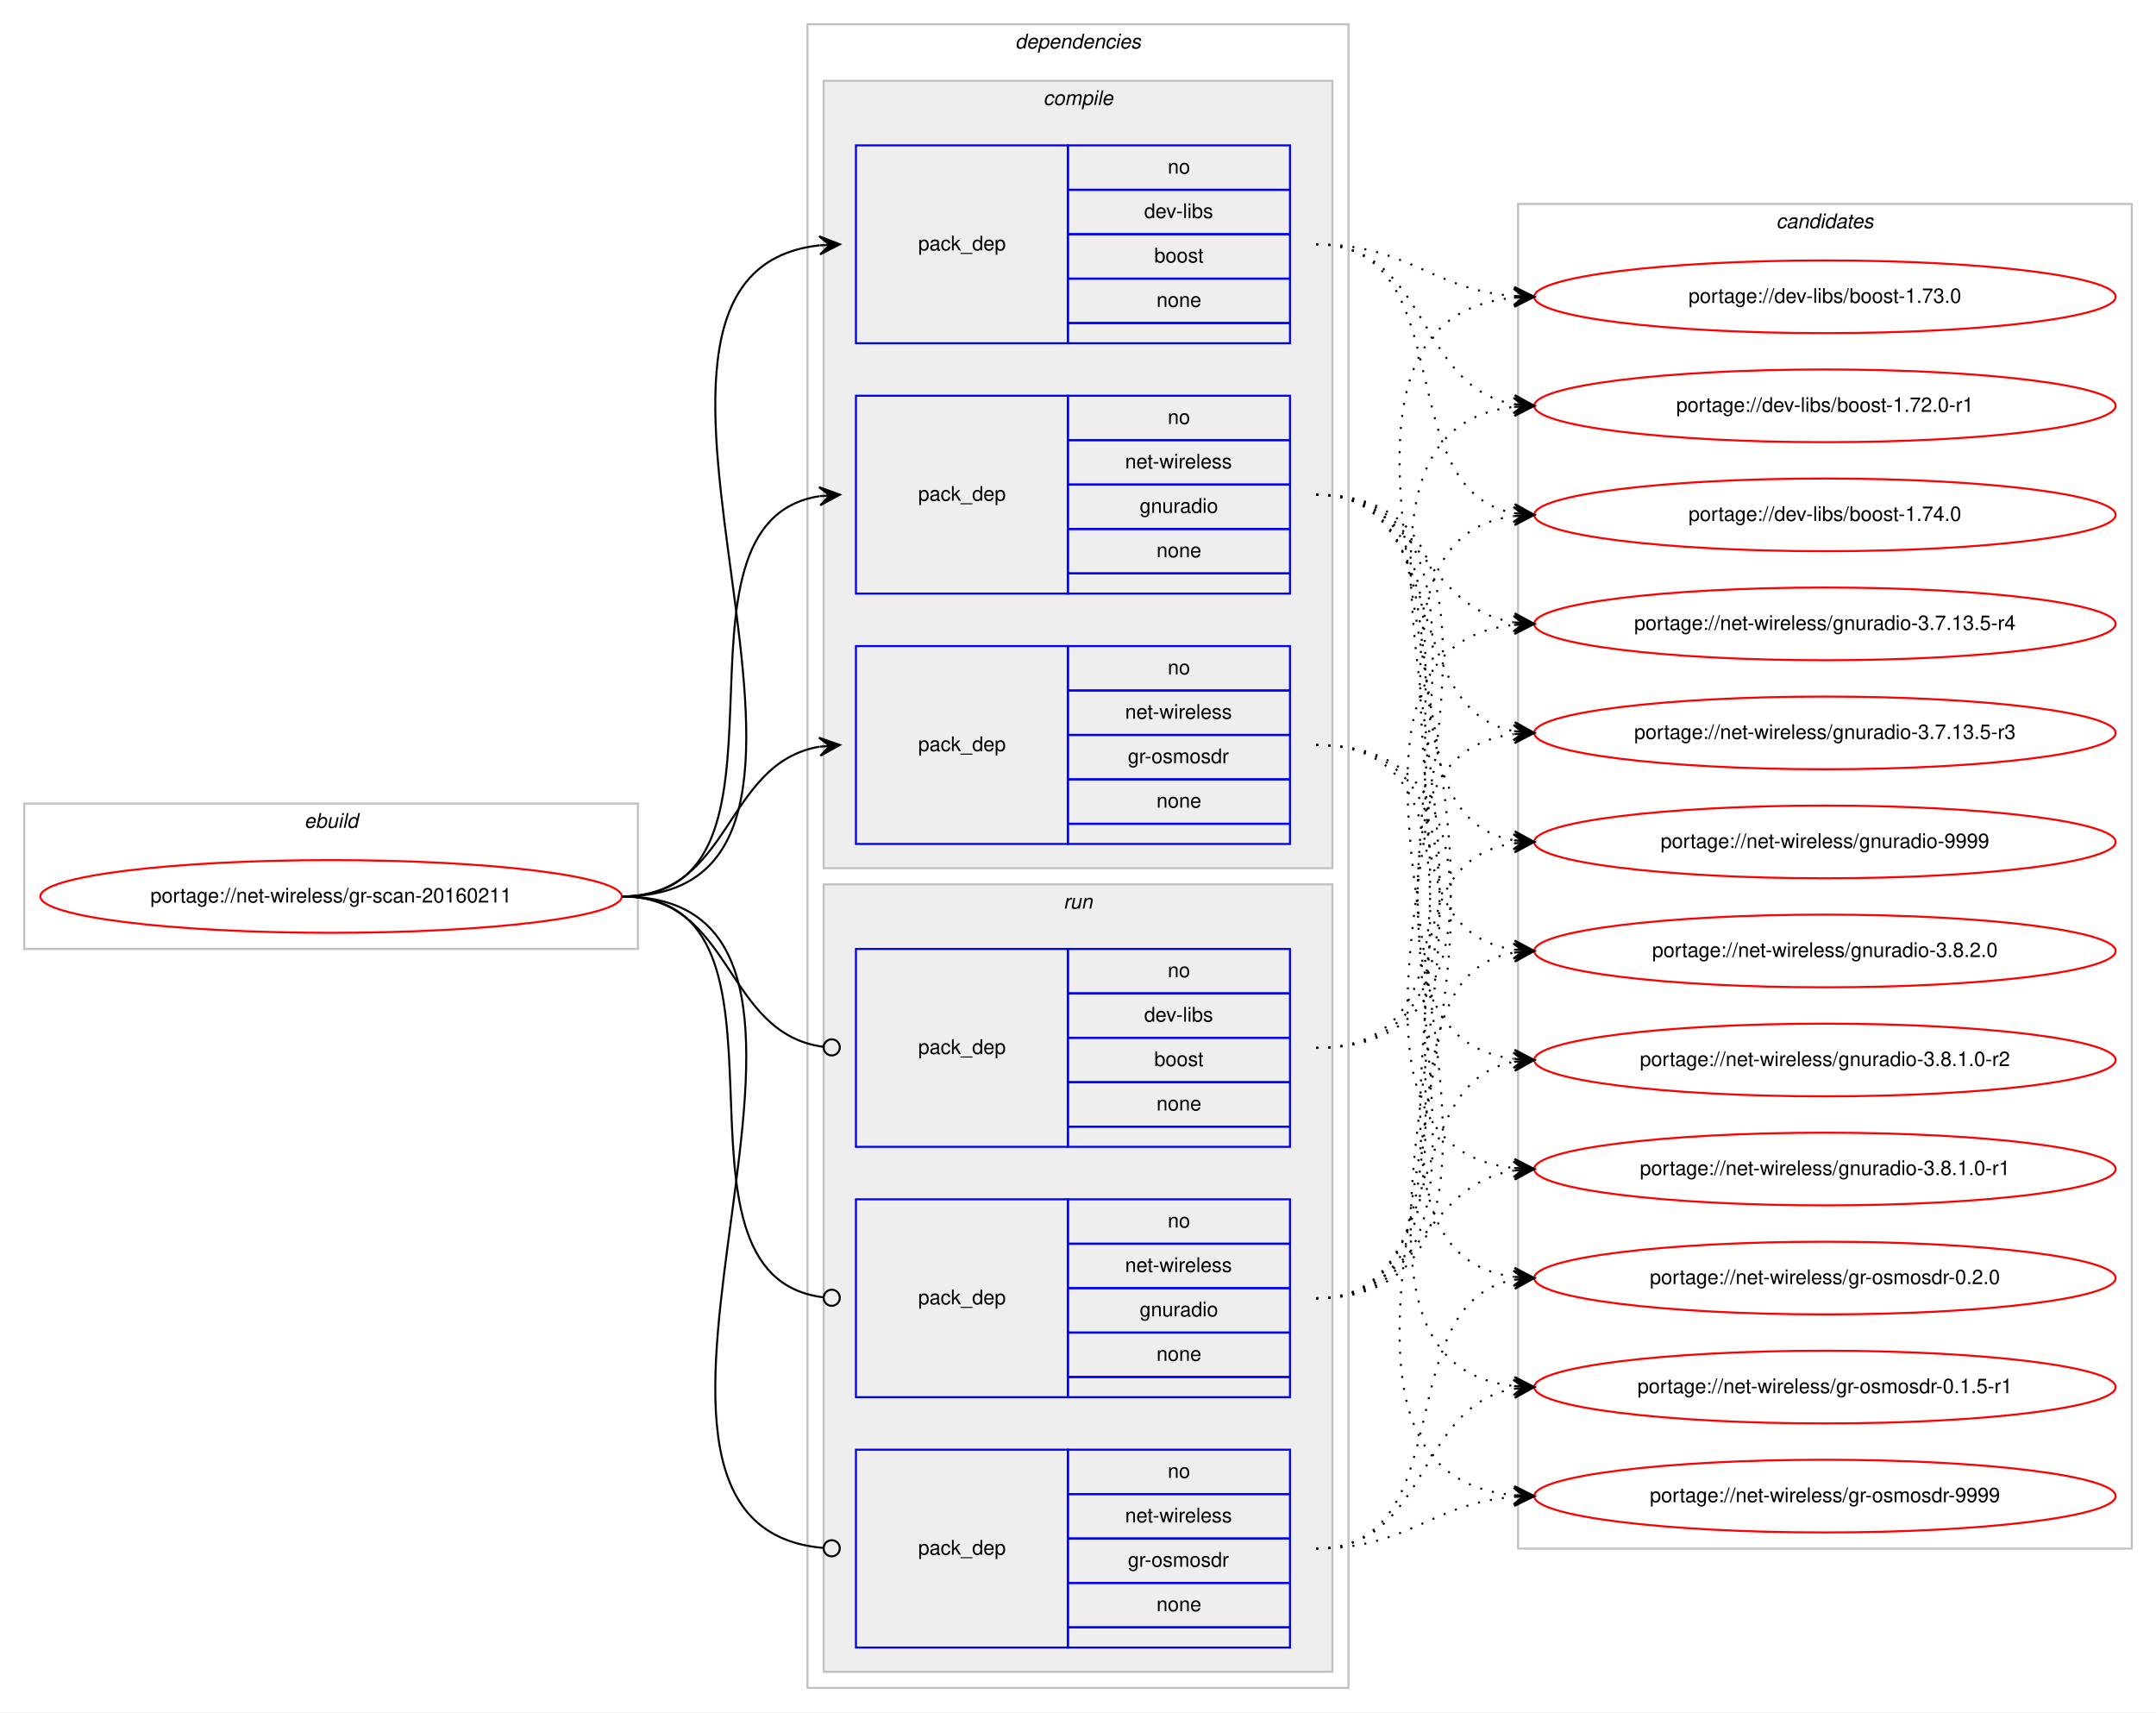
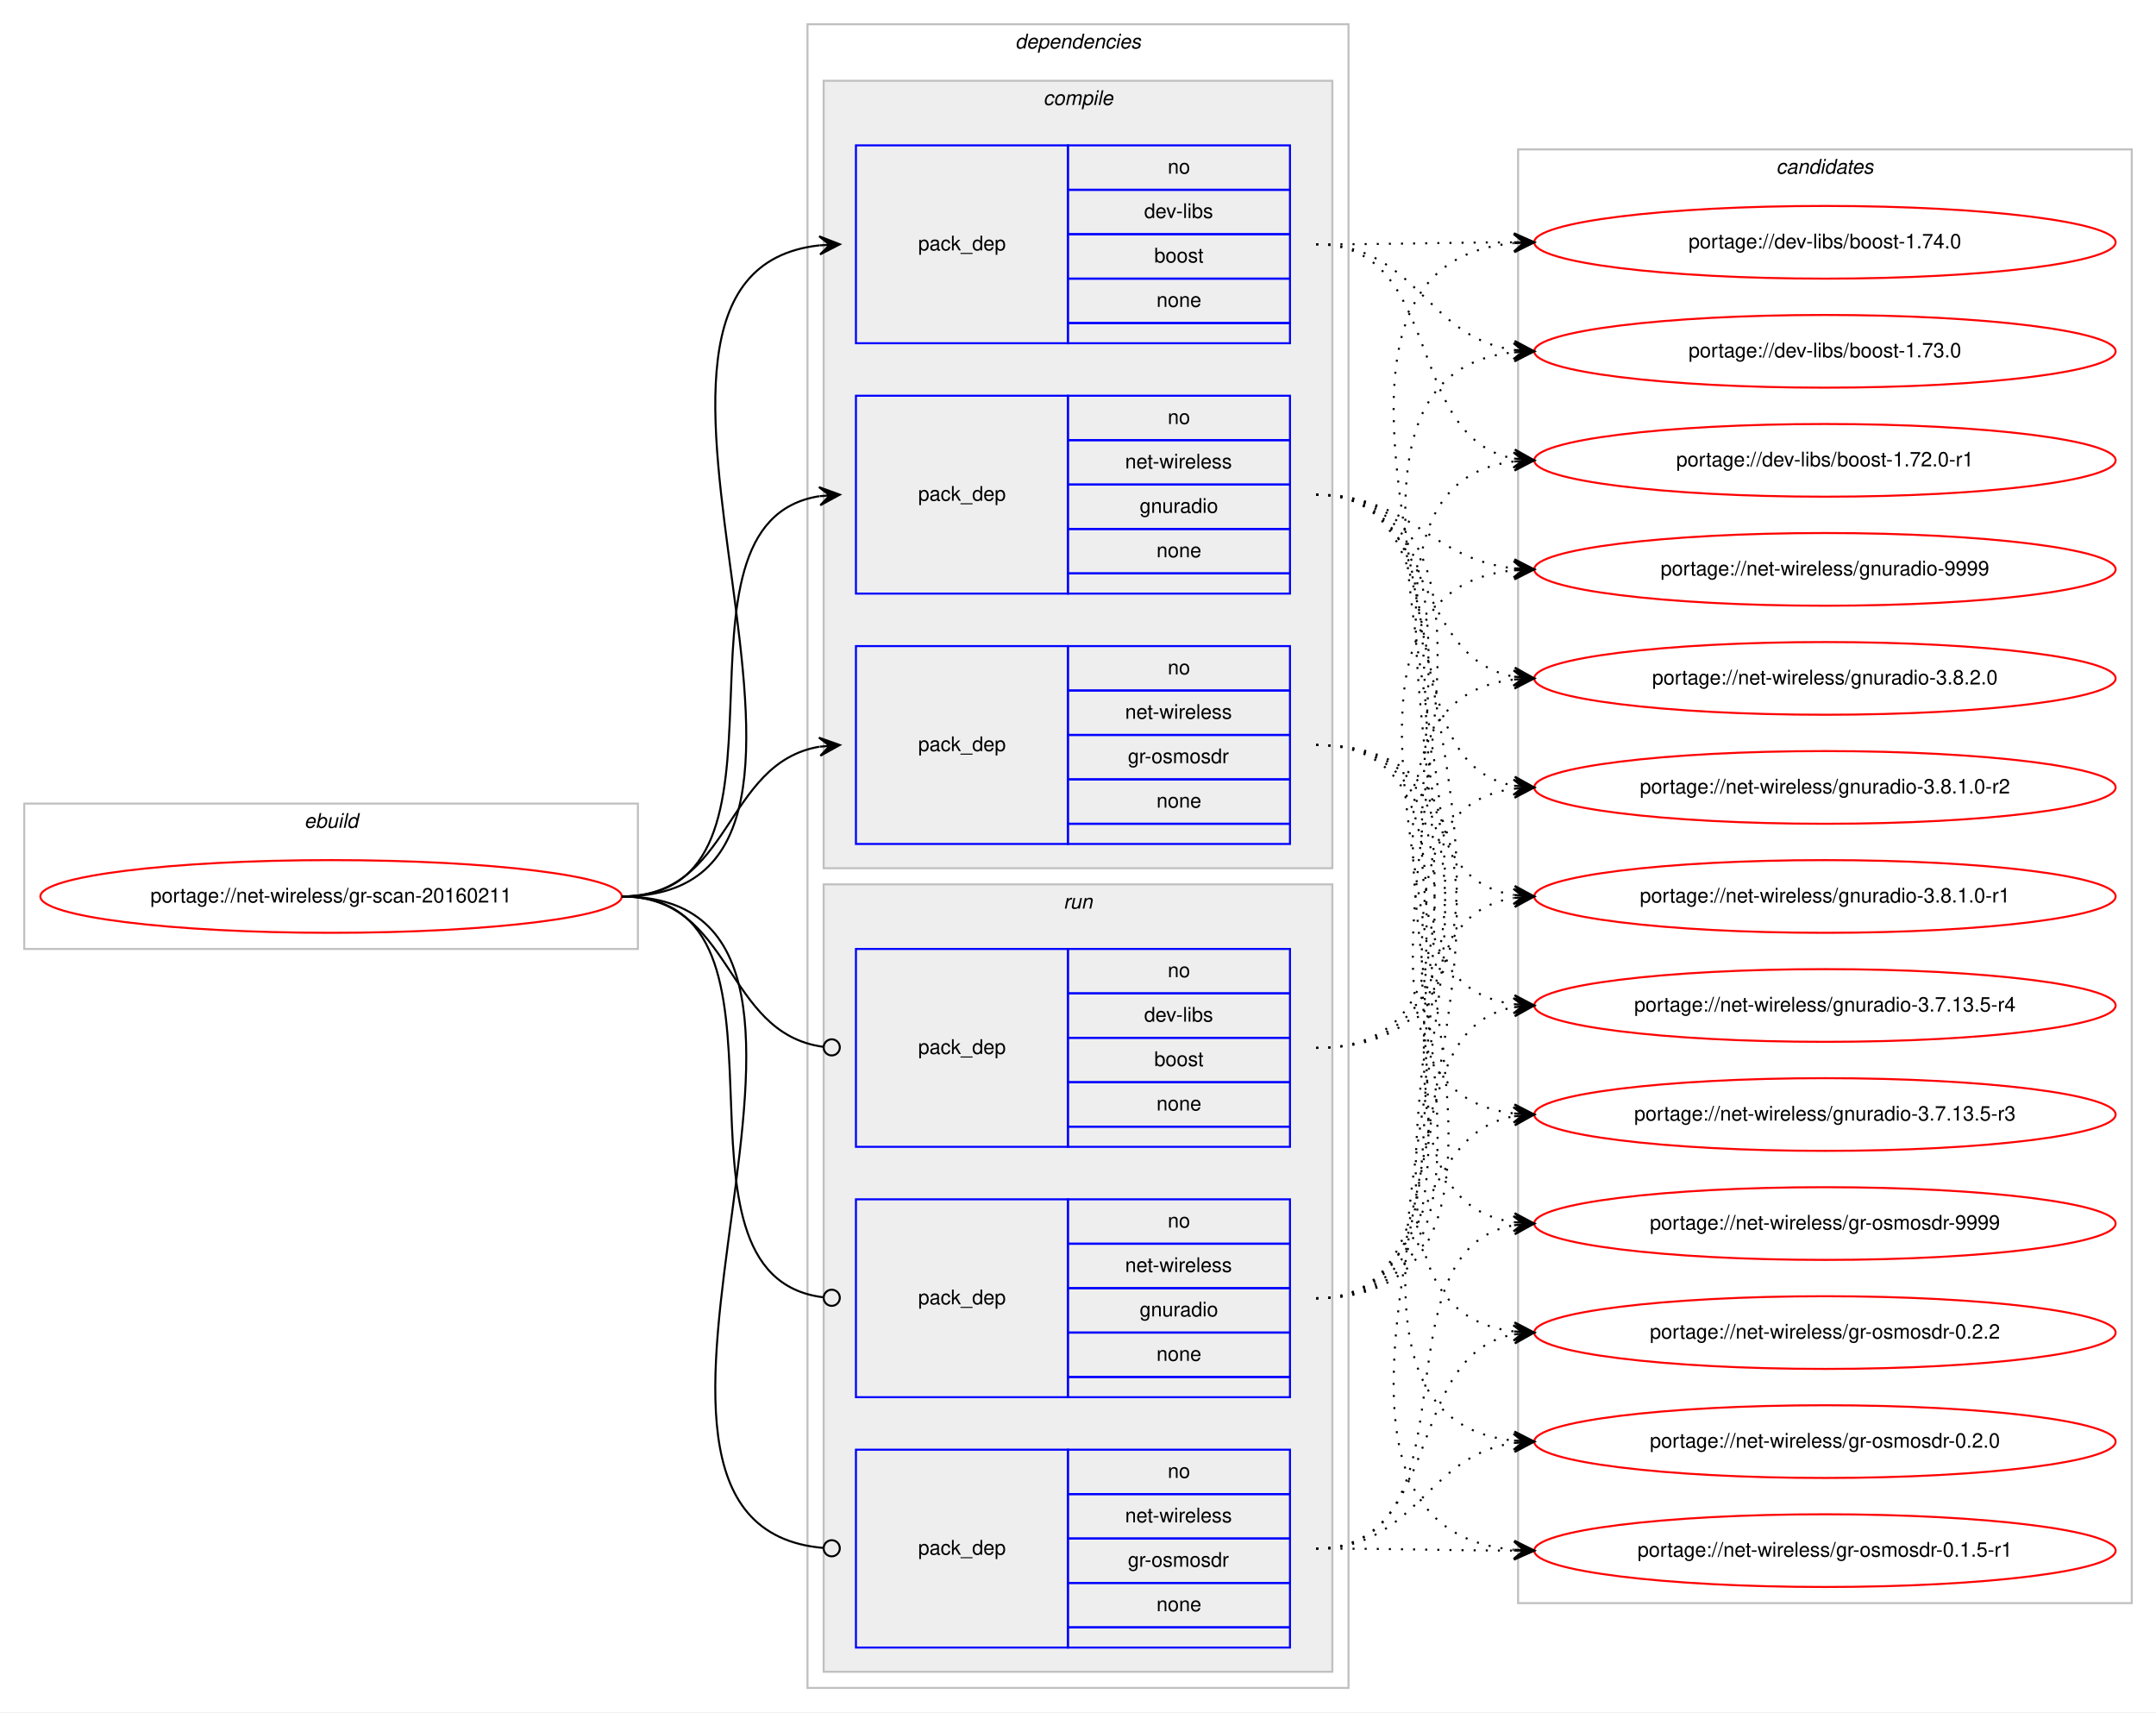
<svg xmlns="http://www.w3.org/2000/svg" xmlns:xlink="http://www.w3.org/1999/xlink" width="1068pt" height="848pt" viewBox="0.00 0.00 1068.00 848.00">
  <g id="graph0" class="graph" transform="scale(1 1) rotate(0) translate(4 844)">
    <polygon fill="#ffffff" stroke="transparent" points="-4,4 -4,-844 1064,-844 1064,4 -4,4" />
    <g id="clust1" class="cluster">
      <polygon fill="none" stroke="#c0c0c0" points="8,-374 8,-446 312,-446 312,-374 8,-374" />
      <text text-anchor="start" x="146.663" y="-434" font-family="Helvetica,sans-Serif" font-style="italic" font-size="10.00" fill="#000000">ebuild</text>
    </g>
    <g id="clust2" class="cluster">
      <polygon fill="none" stroke="#c0c0c0" points="396,-8 396,-832 664,-832 664,-8 396,-8" />
      <text text-anchor="start" x="498.875" y="-820" font-family="Helvetica,sans-Serif" font-style="italic" font-size="10.00" fill="#000000">dependencies</text>
    </g>
    <g id="clust3" class="cluster">
      <polygon fill="#eeeeee" stroke="#c0c0c0" points="404,-414 404,-804 656,-804 656,-414 404,-414" />
      <text text-anchor="start" x="512.778" y="-792" font-family="Helvetica,sans-Serif" font-style="italic" font-size="10.00" fill="#000000">compile</text>
    </g>
    <g id="clust8" class="cluster">
      <polygon fill="#eeeeee" stroke="#c0c0c0" points="404,-16 404,-406 656,-406 656,-16 404,-16" />
      <text text-anchor="start" x="522.777" y="-394" font-family="Helvetica,sans-Serif" font-style="italic" font-size="10.00" fill="#000000">run</text>
    </g>
    <g id="clust12" class="cluster">
-       <polygon fill="none" stroke="#c0c0c0" points="748,-77 748,-743 1052,-743 1052,-77 748,-77" />
-       <text text-anchor="start" x="875.824" y="-731" font-family="Helvetica,sans-Serif" font-style="italic" font-size="10.00" fill="#000000">candidates</text>
+       <polygon fill="none" stroke="#c0c0c0" points="748,-50 748,-770 1052,-770 1052,-50 748,-50" />
+       <text text-anchor="start" x="875.824" y="-758" font-family="Helvetica,sans-Serif" font-style="italic" font-size="10.00" fill="#000000">candidates</text>
    </g>
    <g id="node1" class="node">
      <g id="a_node1">
        <a xlink:href="../net-wireless/gr-scan-20160211.svg" xlink:title="portage://net-wireless/gr-scan-20160211">
          <ellipse fill="none" stroke="#ff0000" cx="160" cy="-400" rx="144" ry="18" />
          <text text-anchor="middle" x="160" y="-397" font-family="Helvetica,sans-Serif" font-size="10.00" fill="#000000">portage://net-wireless/gr-scan-20160211</text>
        </a>
      </g>
    </g>
    <g id="node2" class="node">
      <polygon fill="none" stroke="#0000ff" points="420,-674 420,-772 525,-772 525,-674 420,-674" />
      <text text-anchor="start" x="450.823" y="-720" font-family="Helvetica,sans-Serif" font-size="10.00" fill="#000000">pack_dep</text>
      <polygon fill="none" stroke="#0000ff" points="525,-750 525,-772 635,-772 635,-750 525,-750" />
      <text text-anchor="start" x="574.441" y="-758" font-family="Helvetica,sans-Serif" font-size="10.00" fill="#000000">no</text>
      <polygon fill="none" stroke="#0000ff" points="525,-728 525,-750 635,-750 635,-728 525,-728" />
      <text text-anchor="start" x="562.778" y="-736" font-family="Helvetica,sans-Serif" font-size="10.00" fill="#000000">dev-libs</text>
      <polygon fill="none" stroke="#0000ff" points="525,-706 525,-728 635,-728 635,-706 525,-706" />
      <text text-anchor="start" x="567.772" y="-714" font-family="Helvetica,sans-Serif" font-size="10.00" fill="#000000">boost</text>
      <polygon fill="none" stroke="#0000ff" points="525,-684 525,-706 635,-706 635,-684 525,-684" />
      <text text-anchor="start" x="568.882" y="-692" font-family="Helvetica,sans-Serif" font-size="10.00" fill="#000000">none</text>
      <polygon fill="none" stroke="#0000ff" points="525,-674 525,-684 635,-684 635,-674 525,-674" />
    </g>
    <g id="edge1" class="edge">
      <path fill="none" stroke="#000000" d="M304,-400C451.82,-400 269.57,-708.037 401.918,-722.476" />
      <polygon fill="#000000" stroke="#000000" points="412,-723 401.78,-726.975 407.007,-722.74 402.014,-722.481 402.014,-722.481 402.014,-722.481 407.007,-722.74 402.247,-717.987 412,-723 412,-723" />
    </g>
    <g id="node3" class="node">
      <polygon fill="none" stroke="#0000ff" points="420,-550 420,-648 525,-648 525,-550 420,-550" />
      <text text-anchor="start" x="450.823" y="-596" font-family="Helvetica,sans-Serif" font-size="10.00" fill="#000000">pack_dep</text>
      <polygon fill="none" stroke="#0000ff" points="525,-626 525,-648 635,-648 635,-626 525,-626" />
      <text text-anchor="start" x="574.441" y="-634" font-family="Helvetica,sans-Serif" font-size="10.00" fill="#000000">no</text>
      <polygon fill="none" stroke="#0000ff" points="525,-604 525,-626 635,-626 635,-604 525,-604" />
      <text text-anchor="start" x="553.335" y="-612" font-family="Helvetica,sans-Serif" font-size="10.00" fill="#000000">net-wireless</text>
      <polygon fill="none" stroke="#0000ff" points="525,-582 525,-604 635,-604 635,-582 525,-582" />
      <text text-anchor="start" x="560.549" y="-590" font-family="Helvetica,sans-Serif" font-size="10.00" fill="#000000">gnuradio</text>
      <polygon fill="none" stroke="#0000ff" points="525,-560 525,-582 635,-582 635,-560 525,-560" />
      <text text-anchor="start" x="568.882" y="-568" font-family="Helvetica,sans-Serif" font-size="10.00" fill="#000000">none</text>
      <polygon fill="none" stroke="#0000ff" points="525,-550 525,-560 635,-560 635,-550 525,-550" />
    </g>
    <g id="edge2" class="edge">
      <path fill="none" stroke="#000000" d="M304,-400C400.994,-400 317.856,-584.879 401.833,-598.239" />
      <polygon fill="#000000" stroke="#000000" points="412,-599 401.692,-602.741 407.014,-598.627 402.028,-598.254 402.028,-598.254 402.028,-598.254 407.014,-598.627 402.364,-593.766 412,-599 412,-599" />
    </g>
    <g id="node4" class="node">
      <polygon fill="none" stroke="#0000ff" points="420,-426 420,-524 525,-524 525,-426 420,-426" />
      <text text-anchor="start" x="450.823" y="-472" font-family="Helvetica,sans-Serif" font-size="10.00" fill="#000000">pack_dep</text>
      <polygon fill="none" stroke="#0000ff" points="525,-502 525,-524 635,-524 635,-502 525,-502" />
      <text text-anchor="start" x="574.441" y="-510" font-family="Helvetica,sans-Serif" font-size="10.00" fill="#000000">no</text>
      <polygon fill="none" stroke="#0000ff" points="525,-480 525,-502 635,-502 635,-480 525,-480" />
      <text text-anchor="start" x="553.335" y="-488" font-family="Helvetica,sans-Serif" font-size="10.00" fill="#000000">net-wireless</text>
      <polygon fill="none" stroke="#0000ff" points="525,-458 525,-480 635,-480 635,-458 525,-458" />
      <text text-anchor="start" x="554.724" y="-466" font-family="Helvetica,sans-Serif" font-size="10.00" fill="#000000">gr-osmosdr</text>
      <polygon fill="none" stroke="#0000ff" points="525,-436 525,-458 635,-458 635,-436 525,-436" />
      <text text-anchor="start" x="568.882" y="-444" font-family="Helvetica,sans-Serif" font-size="10.00" fill="#000000">none</text>
      <polygon fill="none" stroke="#0000ff" points="525,-426 525,-436 635,-436 635,-426 525,-426" />
    </g>
    <g id="edge3" class="edge">
      <path fill="none" stroke="#000000" d="M304,-400C358.786,-400 354.408,-465.918 401.799,-474.158" />
      <polygon fill="#000000" stroke="#000000" points="412,-475 401.664,-478.662 407.017,-474.589 402.034,-474.177 402.034,-474.177 402.034,-474.177 407.017,-474.589 402.404,-469.692 412,-475 412,-475" />
    </g>
    <g id="node5" class="node">
      <polygon fill="none" stroke="#0000ff" points="420,-276 420,-374 525,-374 525,-276 420,-276" />
      <text text-anchor="start" x="450.823" y="-322" font-family="Helvetica,sans-Serif" font-size="10.00" fill="#000000">pack_dep</text>
      <polygon fill="none" stroke="#0000ff" points="525,-352 525,-374 635,-374 635,-352 525,-352" />
      <text text-anchor="start" x="574.441" y="-360" font-family="Helvetica,sans-Serif" font-size="10.00" fill="#000000">no</text>
      <polygon fill="none" stroke="#0000ff" points="525,-330 525,-352 635,-352 635,-330 525,-330" />
      <text text-anchor="start" x="562.778" y="-338" font-family="Helvetica,sans-Serif" font-size="10.00" fill="#000000">dev-libs</text>
      <polygon fill="none" stroke="#0000ff" points="525,-308 525,-330 635,-330 635,-308 525,-308" />
      <text text-anchor="start" x="567.772" y="-316" font-family="Helvetica,sans-Serif" font-size="10.00" fill="#000000">boost</text>
      <polygon fill="none" stroke="#0000ff" points="525,-286 525,-308 635,-308 635,-286 525,-286" />
      <text text-anchor="start" x="568.882" y="-294" font-family="Helvetica,sans-Serif" font-size="10.00" fill="#000000">none</text>
      <polygon fill="none" stroke="#0000ff" points="525,-276 525,-286 635,-286 635,-276 525,-276" />
    </g>
    <g id="edge4" class="edge">
      <path fill="none" stroke="#000000" d="M304,-400C359.586,-400 354.267,-332.145 403.905,-325.519" />
      <ellipse fill="none" stroke="#000000" cx="408.008" cy="-325.256" rx="4" ry="4" />
    </g>
    <g id="node6" class="node">
      <polygon fill="none" stroke="#0000ff" points="420,-152 420,-250 525,-250 525,-152 420,-152" />
      <text text-anchor="start" x="450.823" y="-198" font-family="Helvetica,sans-Serif" font-size="10.00" fill="#000000">pack_dep</text>
      <polygon fill="none" stroke="#0000ff" points="525,-228 525,-250 635,-250 635,-228 525,-228" />
      <text text-anchor="start" x="574.441" y="-236" font-family="Helvetica,sans-Serif" font-size="10.00" fill="#000000">no</text>
      <polygon fill="none" stroke="#0000ff" points="525,-206 525,-228 635,-228 635,-206 525,-206" />
      <text text-anchor="start" x="553.335" y="-214" font-family="Helvetica,sans-Serif" font-size="10.00" fill="#000000">net-wireless</text>
      <polygon fill="none" stroke="#0000ff" points="525,-184 525,-206 635,-206 635,-184 525,-184" />
      <text text-anchor="start" x="560.549" y="-192" font-family="Helvetica,sans-Serif" font-size="10.00" fill="#000000">gnuradio</text>
      <polygon fill="none" stroke="#0000ff" points="525,-162 525,-184 635,-184 635,-162 525,-162" />
      <text text-anchor="start" x="568.882" y="-170" font-family="Helvetica,sans-Serif" font-size="10.00" fill="#000000">none</text>
      <polygon fill="none" stroke="#0000ff" points="525,-152 525,-162 635,-162 635,-152 525,-152" />
    </g>
    <g id="edge5" class="edge">
      <path fill="none" stroke="#000000" d="M304,-400C401.78,-400 316.497,-212.112 403.908,-201.47" />
      <ellipse fill="none" stroke="#000000" cx="408.007" cy="-201.232" rx="4" ry="4" />
    </g>
    <g id="node7" class="node">
      <polygon fill="none" stroke="#0000ff" points="420,-28 420,-126 525,-126 525,-28 420,-28" />
      <text text-anchor="start" x="450.823" y="-74" font-family="Helvetica,sans-Serif" font-size="10.00" fill="#000000">pack_dep</text>
      <polygon fill="none" stroke="#0000ff" points="525,-104 525,-126 635,-126 635,-104 525,-104" />
      <text text-anchor="start" x="574.441" y="-112" font-family="Helvetica,sans-Serif" font-size="10.00" fill="#000000">no</text>
      <polygon fill="none" stroke="#0000ff" points="525,-82 525,-104 635,-104 635,-82 525,-82" />
      <text text-anchor="start" x="553.335" y="-90" font-family="Helvetica,sans-Serif" font-size="10.00" fill="#000000">net-wireless</text>
      <polygon fill="none" stroke="#0000ff" points="525,-60 525,-82 635,-82 635,-60 525,-60" />
      <text text-anchor="start" x="554.724" y="-68" font-family="Helvetica,sans-Serif" font-size="10.00" fill="#000000">gr-osmosdr</text>
      <polygon fill="none" stroke="#0000ff" points="525,-38 525,-60 635,-60 635,-38 525,-38" />
      <text text-anchor="start" x="568.882" y="-46" font-family="Helvetica,sans-Serif" font-size="10.00" fill="#000000">none</text>
      <polygon fill="none" stroke="#0000ff" points="525,-28 525,-38 635,-38 635,-28 525,-28" />
    </g>
    <g id="edge6" class="edge">
      <path fill="none" stroke="#000000" d="M304,-400C452.559,-400 267.74,-88.875 403.927,-77.329" />
      <ellipse fill="none" stroke="#000000" cx="408.003" cy="-77.163" rx="4" ry="4" />
    </g>
    <g id="node8" class="node">
      <g id="a_node8">
        <a xlink:href="../dev-libs/boost-1.74.0.svg" xlink:title="portage://dev-libs/boost-1.74.0">
-           <ellipse fill="none" stroke="#ff0000" cx="900" cy="-589" rx="144" ry="18" />
-           <text text-anchor="middle" x="900" y="-586" font-family="Helvetica,sans-Serif" font-size="10.00" fill="#000000">portage://dev-libs/boost-1.74.0</text>
+           <ellipse fill="none" stroke="#ff0000" cx="900" cy="-724" rx="144" ry="18" />
+           <text text-anchor="middle" x="900" y="-721" font-family="Helvetica,sans-Serif" font-size="10.00" fill="#000000">portage://dev-libs/boost-1.74.0</text>
        </a>
      </g>
    </g>
    <g id="edge7" class="edge">
-       <path fill="none" stroke="#000000" stroke-dasharray="1,5" d="M648,-723C720.905,-723 683.459,-601.268 746.019,-589.856" />
-       <polygon fill="#000000" stroke="#000000" points="756,-589 746.421,-594.338 751.018,-589.427 746.037,-589.854 746.037,-589.854 746.037,-589.854 751.018,-589.427 745.652,-585.371 756,-589 756,-589" />
+       <path fill="none" stroke="#000000" stroke-dasharray="1,5" d="M648,-723C692.439,-723 706.019,-723.857 745.878,-723.984" />
+       <polygon fill="#000000" stroke="#000000" points="756,-724 745.993,-728.484 751,-723.992 746,-723.984 746,-723.984 746,-723.984 751,-723.992 746.007,-719.484 756,-724 756,-724" />
    </g>
    <g id="node9" class="node">
      <g id="a_node9">
        <a xlink:href="../dev-libs/boost-1.73.0.svg" xlink:title="portage://dev-libs/boost-1.73.0">
-           <ellipse fill="none" stroke="#ff0000" cx="900" cy="-697" rx="144" ry="18" />
-           <text text-anchor="middle" x="900" y="-694" font-family="Helvetica,sans-Serif" font-size="10.00" fill="#000000">portage://dev-libs/boost-1.73.0</text>
+           <ellipse fill="none" stroke="#ff0000" cx="900" cy="-670" rx="144" ry="18" />
+           <text text-anchor="middle" x="900" y="-667" font-family="Helvetica,sans-Serif" font-size="10.00" fill="#000000">portage://dev-libs/boost-1.73.0</text>
        </a>
      </g>
    </g>
    <g id="edge8" class="edge">
-       <path fill="none" stroke="#000000" stroke-dasharray="1,5" d="M648,-723C693.803,-723 705.081,-700.622 745.895,-697.388" />
-       <polygon fill="#000000" stroke="#000000" points="756,-697 746.18,-701.88 751.004,-697.192 746.007,-697.384 746.007,-697.384 746.007,-697.384 751.004,-697.192 745.835,-692.887 756,-697 756,-697" />
+       <path fill="none" stroke="#000000" stroke-dasharray="1,5" d="M648,-723C697.918,-723 702.159,-676.805 746.011,-670.67" />
+       <polygon fill="#000000" stroke="#000000" points="756,-670 746.324,-675.159 751.011,-670.335 746.022,-670.669 746.022,-670.669 746.022,-670.669 751.011,-670.335 745.721,-666.179 756,-670 756,-670" />
    </g>
    <g id="node10" class="node">
      <g id="a_node10">
        <a xlink:href="../dev-libs/boost-1.72.0-r1.svg" xlink:title="portage://dev-libs/boost-1.72.0-r1">
-           <ellipse fill="none" stroke="#ff0000" cx="900" cy="-643" rx="144" ry="18" />
-           <text text-anchor="middle" x="900" y="-640" font-family="Helvetica,sans-Serif" font-size="10.00" fill="#000000">portage://dev-libs/boost-1.72.0-r1</text>
+           <ellipse fill="none" stroke="#ff0000" cx="900" cy="-616" rx="144" ry="18" />
+           <text text-anchor="middle" x="900" y="-613" font-family="Helvetica,sans-Serif" font-size="10.00" fill="#000000">portage://dev-libs/boost-1.72.0-r1</text>
        </a>
      </g>
    </g>
    <g id="edge9" class="edge">
-       <path fill="none" stroke="#000000" stroke-dasharray="1,5" d="M648,-723C704.118,-723 697.393,-652.394 745.901,-643.844" />
-       <polygon fill="#000000" stroke="#000000" points="756,-643 746.41,-648.318 751.017,-643.417 746.035,-643.833 746.035,-643.833 746.035,-643.833 751.017,-643.417 745.66,-639.349 756,-643 756,-643" />
+       <path fill="none" stroke="#000000" stroke-dasharray="1,5" d="M648,-723C711.874,-723 691.116,-627.383 745.733,-616.925" />
+       <polygon fill="#000000" stroke="#000000" points="756,-616 746.444,-621.379 751.02,-616.449 746.04,-616.897 746.04,-616.897 746.04,-616.897 751.02,-616.449 745.636,-612.416 756,-616 756,-616" />
    </g>
    <g id="node11" class="node">
      <g id="a_node11">
        <a xlink:href="../net-wireless/gnuradio-9999.svg" xlink:title="portage://net-wireless/gnuradio-9999">
-           <ellipse fill="none" stroke="#ff0000" cx="900" cy="-427" rx="144" ry="18" />
-           <text text-anchor="middle" x="900" y="-424" font-family="Helvetica,sans-Serif" font-size="10.00" fill="#000000">portage://net-wireless/gnuradio-9999</text>
+           <ellipse fill="none" stroke="#ff0000" cx="900" cy="-562" rx="144" ry="18" />
+           <text text-anchor="middle" x="900" y="-559" font-family="Helvetica,sans-Serif" font-size="10.00" fill="#000000">portage://net-wireless/gnuradio-9999</text>
        </a>
      </g>
    </g>
    <g id="edge10" class="edge">
-       <path fill="none" stroke="#000000" stroke-dasharray="1,5" d="M648,-599C734.563,-599 671.411,-440.82 745.692,-427.844" />
-       <polygon fill="#000000" stroke="#000000" points="756,-427 746.401,-432.301 751.017,-427.408 746.033,-427.817 746.033,-427.817 746.033,-427.817 751.017,-427.408 745.666,-423.332 756,-427 756,-427" />
+       <path fill="none" stroke="#000000" stroke-dasharray="1,5" d="M648,-599C695.171,-599 704.125,-567.02 745.922,-562.523" />
+       <polygon fill="#000000" stroke="#000000" points="756,-562 746.247,-567.012 751.007,-562.259 746.013,-562.518 746.013,-562.518 746.013,-562.518 751.007,-562.259 745.78,-558.024 756,-562 756,-562" />
    </g>
    <g id="node12" class="node">
      <g id="a_node12">
        <a xlink:href="../net-wireless/gnuradio-3.8.2.0.svg" xlink:title="portage://net-wireless/gnuradio-3.8.2.0">
-           <ellipse fill="none" stroke="#ff0000" cx="900" cy="-373" rx="144" ry="18" />
-           <text text-anchor="middle" x="900" y="-370" font-family="Helvetica,sans-Serif" font-size="10.00" fill="#000000">portage://net-wireless/gnuradio-3.8.2.0</text>
+           <ellipse fill="none" stroke="#ff0000" cx="900" cy="-508" rx="144" ry="18" />
+           <text text-anchor="middle" x="900" y="-505" font-family="Helvetica,sans-Serif" font-size="10.00" fill="#000000">portage://net-wireless/gnuradio-3.8.2.0</text>
        </a>
      </g>
    </g>
    <g id="edge11" class="edge">
-       <path fill="none" stroke="#000000" stroke-dasharray="1,5" d="M648,-599C755.737,-599 651.831,-387.332 745.926,-373.689" />
-       <polygon fill="#000000" stroke="#000000" points="756,-373 746.33,-378.172 751.012,-373.341 746.023,-373.683 746.023,-373.683 746.023,-373.683 751.012,-373.341 745.716,-369.193 756,-373 756,-373" />
+       <path fill="none" stroke="#000000" stroke-dasharray="1,5" d="M648,-599C707.09,-599 695.012,-518.352 745.761,-508.901" />
+       <polygon fill="#000000" stroke="#000000" points="756,-508 746.433,-513.359 751.019,-508.438 746.038,-508.876 746.038,-508.876 746.038,-508.876 751.019,-508.438 745.644,-504.394 756,-508 756,-508" />
    </g>
    <g id="node13" class="node">
      <g id="a_node13">
        <a xlink:href="../net-wireless/gnuradio-3.8.1.0-r2.svg" xlink:title="portage://net-wireless/gnuradio-3.8.1.0-r2">
-           <ellipse fill="none" stroke="#ff0000" cx="900" cy="-319" rx="144" ry="18" />
-           <text text-anchor="middle" x="900" y="-316" font-family="Helvetica,sans-Serif" font-size="10.00" fill="#000000">portage://net-wireless/gnuradio-3.8.1.0-r2</text>
+           <ellipse fill="none" stroke="#ff0000" cx="900" cy="-454" rx="144" ry="18" />
+           <text text-anchor="middle" x="900" y="-451" font-family="Helvetica,sans-Serif" font-size="10.00" fill="#000000">portage://net-wireless/gnuradio-3.8.1.0-r2</text>
        </a>
      </g>
    </g>
    <g id="edge12" class="edge">
-       <path fill="none" stroke="#000000" stroke-dasharray="1,5" d="M648,-599C777.734,-599 631.083,-334.103 745.702,-319.617" />
-       <polygon fill="#000000" stroke="#000000" points="756,-319 746.287,-324.09 751.009,-319.299 746.018,-319.598 746.018,-319.598 746.018,-319.598 751.009,-319.299 745.749,-315.106 756,-319 756,-319" />
+       <path fill="none" stroke="#000000" stroke-dasharray="1,5" d="M648,-599C724.746,-599 680.111,-466.735 745.952,-454.851" />
+       <polygon fill="#000000" stroke="#000000" points="756,-454 746.416,-459.329 751.018,-454.422 746.036,-454.844 746.036,-454.844 746.036,-454.844 751.018,-454.422 745.656,-450.361 756,-454 756,-454" />
    </g>
    <g id="node14" class="node">
      <g id="a_node14">
        <a xlink:href="../net-wireless/gnuradio-3.8.1.0-r1.svg" xlink:title="portage://net-wireless/gnuradio-3.8.1.0-r1">
-           <ellipse fill="none" stroke="#ff0000" cx="900" cy="-265" rx="144" ry="18" />
-           <text text-anchor="middle" x="900" y="-262" font-family="Helvetica,sans-Serif" font-size="10.00" fill="#000000">portage://net-wireless/gnuradio-3.8.1.0-r1</text>
+           <ellipse fill="none" stroke="#ff0000" cx="900" cy="-400" rx="144" ry="18" />
+           <text text-anchor="middle" x="900" y="-397" font-family="Helvetica,sans-Serif" font-size="10.00" fill="#000000">portage://net-wireless/gnuradio-3.8.1.0-r1</text>
        </a>
      </g>
    </g>
    <g id="edge13" class="edge">
-       <path fill="none" stroke="#000000" stroke-dasharray="1,5" d="M648,-599C800.356,-599 609.354,-280.473 745.615,-265.542" />
-       <polygon fill="#000000" stroke="#000000" points="756,-265 746.248,-270.015 751.007,-265.26 746.014,-265.521 746.014,-265.521 746.014,-265.521 751.007,-265.26 745.779,-261.027 756,-265 756,-265" />
+       <path fill="none" stroke="#000000" stroke-dasharray="1,5" d="M648,-599C744.994,-599 661.856,-414.121 745.833,-400.761" />
+       <polygon fill="#000000" stroke="#000000" points="756,-400 746.364,-405.234 751.014,-400.373 746.028,-400.746 746.028,-400.746 746.028,-400.746 751.014,-400.373 745.692,-396.259 756,-400 756,-400" />
    </g>
    <g id="node15" class="node">
      <g id="a_node15">
        <a xlink:href="../net-wireless/gnuradio-3.7.13.5-r4.svg" xlink:title="portage://net-wireless/gnuradio-3.7.13.5-r4">
-           <ellipse fill="none" stroke="#ff0000" cx="900" cy="-535" rx="144" ry="18" />
-           <text text-anchor="middle" x="900" y="-532" font-family="Helvetica,sans-Serif" font-size="10.00" fill="#000000">portage://net-wireless/gnuradio-3.7.13.5-r4</text>
+           <ellipse fill="none" stroke="#ff0000" cx="900" cy="-346" rx="144" ry="18" />
+           <text text-anchor="middle" x="900" y="-343" font-family="Helvetica,sans-Serif" font-size="10.00" fill="#000000">portage://net-wireless/gnuradio-3.7.13.5-r4</text>
        </a>
      </g>
    </g>
    <g id="edge14" class="edge">
-       <path fill="none" stroke="#000000" stroke-dasharray="1,5" d="M648,-599C700.199,-599 700.421,-542.984 745.92,-535.763" />
-       <polygon fill="#000000" stroke="#000000" points="756,-535 746.368,-540.242 751.014,-535.378 746.029,-535.755 746.029,-535.755 746.029,-535.755 751.014,-535.378 745.689,-531.268 756,-535 756,-535" />
+       <path fill="none" stroke="#000000" stroke-dasharray="1,5" d="M648,-599C766.679,-599 641.516,-360.607 745.908,-346.639" />
+       <polygon fill="#000000" stroke="#000000" points="756,-346 746.304,-351.123 751.01,-346.316 746.02,-346.632 746.02,-346.632 746.02,-346.632 751.01,-346.316 745.736,-342.141 756,-346 756,-346" />
    </g>
    <g id="node16" class="node">
      <g id="a_node16">
        <a xlink:href="../net-wireless/gnuradio-3.7.13.5-r3.svg" xlink:title="portage://net-wireless/gnuradio-3.7.13.5-r3">
-           <ellipse fill="none" stroke="#ff0000" cx="900" cy="-481" rx="144" ry="18" />
-           <text text-anchor="middle" x="900" y="-478" font-family="Helvetica,sans-Serif" font-size="10.00" fill="#000000">portage://net-wireless/gnuradio-3.7.13.5-r3</text>
+           <ellipse fill="none" stroke="#ff0000" cx="900" cy="-292" rx="144" ry="18" />
+           <text text-anchor="middle" x="900" y="-289" font-family="Helvetica,sans-Serif" font-size="10.00" fill="#000000">portage://net-wireless/gnuradio-3.7.13.5-r3</text>
        </a>
      </g>
    </g>
    <g id="edge15" class="edge">
-       <path fill="none" stroke="#000000" stroke-dasharray="1,5" d="M648,-599C715.484,-599 688.106,-492.68 745.956,-481.882" />
-       <polygon fill="#000000" stroke="#000000" points="756,-481 746.432,-486.358 751.019,-481.437 746.038,-481.875 746.038,-481.875 746.038,-481.875 751.019,-481.437 745.645,-477.392 756,-481 756,-481" />
+       <path fill="none" stroke="#000000" stroke-dasharray="1,5" d="M648,-599C789.11,-599 620.016,-306.807 745.98,-292.54" />
+       <polygon fill="#000000" stroke="#000000" points="756,-292 746.257,-297.032 751.007,-292.269 746.014,-292.538 746.014,-292.538 746.014,-292.538 751.007,-292.269 745.772,-288.045 756,-292 756,-292" />
    </g>
    <g id="node17" class="node">
      <g id="a_node17">
        <a xlink:href="../net-wireless/gr-osmosdr-9999.svg" xlink:title="portage://net-wireless/gr-osmosdr-9999">
-           <ellipse fill="none" stroke="#ff0000" cx="900" cy="-103" rx="144" ry="18" />
-           <text text-anchor="middle" x="900" y="-100" font-family="Helvetica,sans-Serif" font-size="10.00" fill="#000000">portage://net-wireless/gr-osmosdr-9999</text>
+           <ellipse fill="none" stroke="#ff0000" cx="900" cy="-238" rx="144" ry="18" />
+           <text text-anchor="middle" x="900" y="-235" font-family="Helvetica,sans-Serif" font-size="10.00" fill="#000000">portage://net-wireless/gr-osmosdr-9999</text>
        </a>
      </g>
    </g>
    <g id="edge16" class="edge">
-       <path fill="none" stroke="#000000" stroke-dasharray="1,5" d="M648,-475C816.63,-475 593.361,-118.101 745.917,-103.463" />
-       <polygon fill="#000000" stroke="#000000" points="756,-103 746.217,-107.954 751.005,-103.229 746.01,-103.459 746.01,-103.459 746.01,-103.459 751.005,-103.229 745.804,-98.963 756,-103 756,-103" />
+       <path fill="none" stroke="#000000" stroke-dasharray="1,5" d="M648,-475C760.137,-475 647.731,-252.581 745.834,-238.68" />
+       <polygon fill="#000000" stroke="#000000" points="756,-238 746.323,-243.157 751.011,-238.334 746.022,-238.667 746.022,-238.667 746.022,-238.667 751.011,-238.334 745.722,-234.177 756,-238 756,-238" />
    </g>
    <g id="node18" class="node">
      <g id="a_node18">
-         <a xlink:href="../net-wireless/gr-osmosdr-0.2.0.svg" xlink:title="portage://net-wireless/gr-osmosdr-0.2.0">
-           <ellipse fill="none" stroke="#ff0000" cx="900" cy="-211" rx="144" ry="18" />
-           <text text-anchor="middle" x="900" y="-208" font-family="Helvetica,sans-Serif" font-size="10.00" fill="#000000">portage://net-wireless/gr-osmosdr-0.2.0</text>
+         <a xlink:href="../net-wireless/gr-osmosdr-0.2.2.svg" xlink:title="portage://net-wireless/gr-osmosdr-0.2.2">
+           <ellipse fill="none" stroke="#ff0000" cx="900" cy="-184" rx="144" ry="18" />
+           <text text-anchor="middle" x="900" y="-181" font-family="Helvetica,sans-Serif" font-size="10.00" fill="#000000">portage://net-wireless/gr-osmosdr-0.2.2</text>
        </a>
      </g>
    </g>
    <g id="edge17" class="edge">
-       <path fill="none" stroke="#000000" stroke-dasharray="1,5" d="M648,-475C771.182,-475 637.253,-225.741 745.872,-211.623" />
-       <polygon fill="#000000" stroke="#000000" points="756,-211 746.295,-216.106 751.009,-211.307 746.019,-211.614 746.019,-211.614 746.019,-211.614 751.009,-211.307 745.742,-207.123 756,-211 756,-211" />
+       <path fill="none" stroke="#000000" stroke-dasharray="1,5" d="M648,-475C782.316,-475 626.688,-199.143 745.714,-184.596" />
+       <polygon fill="#000000" stroke="#000000" points="756,-184 746.277,-189.071 751.008,-184.289 746.017,-184.579 746.017,-184.579 746.017,-184.579 751.008,-184.289 745.756,-180.086 756,-184 756,-184" />
    </g>
    <g id="node19" class="node">
      <g id="a_node19">
+         <a xlink:href="../net-wireless/gr-osmosdr-0.2.0.svg" xlink:title="portage://net-wireless/gr-osmosdr-0.2.0">
+           <ellipse fill="none" stroke="#ff0000" cx="900" cy="-130" rx="144" ry="18" />
+           <text text-anchor="middle" x="900" y="-127" font-family="Helvetica,sans-Serif" font-size="10.00" fill="#000000">portage://net-wireless/gr-osmosdr-0.2.0</text>
+         </a>
+       </g>
+     </g>
+     <g id="edge18" class="edge">
+       <path fill="none" stroke="#000000" stroke-dasharray="1,5" d="M648,-475C805.062,-475 604.724,-145.324 745.731,-130.514" />
+       <polygon fill="#000000" stroke="#000000" points="756,-130 746.238,-134.995 751.006,-130.25 746.013,-130.5 746.013,-130.5 746.013,-130.5 751.006,-130.25 745.787,-126.006 756,-130 756,-130" />
+     </g>
+     <g id="node20" class="node">
+       <g id="a_node20">
        <a xlink:href="../net-wireless/gr-osmosdr-0.1.5-r1.svg" xlink:title="portage://net-wireless/gr-osmosdr-0.1.5-r1">
-           <ellipse fill="none" stroke="#ff0000" cx="900" cy="-157" rx="144" ry="18" />
-           <text text-anchor="middle" x="900" y="-154" font-family="Helvetica,sans-Serif" font-size="10.00" fill="#000000">portage://net-wireless/gr-osmosdr-0.1.5-r1</text>
-         </a>
-       </g>
-     </g>
-     <g id="edge18" class="edge">
-       <path fill="none" stroke="#000000" stroke-dasharray="1,5" d="M648,-475C793.618,-475 615.838,-172.338 745.665,-157.559" />
-       <polygon fill="#000000" stroke="#000000" points="756,-157 746.258,-162.034 751.007,-157.27 746.015,-157.541 746.015,-157.541 746.015,-157.541 751.007,-157.27 745.771,-153.047 756,-157 756,-157" />
+           <ellipse fill="none" stroke="#ff0000" cx="900" cy="-76" rx="144" ry="18" />
+           <text text-anchor="middle" x="900" y="-73" font-family="Helvetica,sans-Serif" font-size="10.00" fill="#000000">portage://net-wireless/gr-osmosdr-0.1.5-r1</text>
+         </a>
+       </g>
    </g>
    <g id="edge19" class="edge">
-       <path fill="none" stroke="#000000" stroke-dasharray="1,5" d="M648,-325C771.182,-325 637.253,-574.259 745.872,-588.377" />
-       <polygon fill="#000000" stroke="#000000" points="756,-589 745.742,-592.877 751.009,-588.693 746.019,-588.386 746.019,-588.386 746.019,-588.386 751.009,-588.693 746.295,-583.894 756,-589 756,-589" />
+       <path fill="none" stroke="#000000" stroke-dasharray="1,5" d="M648,-475C828.127,-475 582.25,-91.434 745.736,-76.451" />
+       <polygon fill="#000000" stroke="#000000" points="756,-76 746.207,-80.934 751.005,-76.219 746.01,-76.439 746.01,-76.439 746.01,-76.439 751.005,-76.219 745.812,-71.943 756,-76 756,-76" />
    </g>
    <g id="edge20" class="edge">
-       <path fill="none" stroke="#000000" stroke-dasharray="1,5" d="M648,-325C816.63,-325 593.361,-681.899 745.917,-696.537" />
-       <polygon fill="#000000" stroke="#000000" points="756,-697 745.804,-701.037 751.005,-696.771 746.01,-696.541 746.01,-696.541 746.01,-696.541 751.005,-696.771 746.217,-692.046 756,-697 756,-697" />
+       <path fill="none" stroke="#000000" stroke-dasharray="1,5" d="M648,-325C828.127,-325 582.25,-708.566 745.736,-723.549" />
+       <polygon fill="#000000" stroke="#000000" points="756,-724 745.812,-728.057 751.005,-723.781 746.01,-723.561 746.01,-723.561 746.01,-723.561 751.005,-723.781 746.207,-719.066 756,-724 756,-724" />
    </g>
    <g id="edge21" class="edge">
-       <path fill="none" stroke="#000000" stroke-dasharray="1,5" d="M648,-325C793.618,-325 615.838,-627.662 745.665,-642.441" />
-       <polygon fill="#000000" stroke="#000000" points="756,-643 745.771,-646.953 751.007,-642.73 746.015,-642.459 746.015,-642.459 746.015,-642.459 751.007,-642.73 746.258,-637.966 756,-643 756,-643" />
+       <path fill="none" stroke="#000000" stroke-dasharray="1,5" d="M648,-325C805.062,-325 604.724,-654.676 745.731,-669.486" />
+       <polygon fill="#000000" stroke="#000000" points="756,-670 745.787,-673.994 751.006,-669.75 746.013,-669.5 746.013,-669.5 746.013,-669.5 751.006,-669.75 746.238,-665.005 756,-670 756,-670" />
    </g>
    <g id="edge22" class="edge">
-       <path fill="none" stroke="#000000" stroke-dasharray="1,5" d="M648,-201C755.737,-201 651.831,-412.668 745.926,-426.311" />
-       <polygon fill="#000000" stroke="#000000" points="756,-427 745.716,-430.807 751.012,-426.659 746.023,-426.317 746.023,-426.317 746.023,-426.317 751.012,-426.659 746.33,-421.828 756,-427 756,-427" />
+       <path fill="none" stroke="#000000" stroke-dasharray="1,5" d="M648,-325C782.316,-325 626.688,-600.857 745.714,-615.404" />
+       <polygon fill="#000000" stroke="#000000" points="756,-616 745.756,-619.914 751.008,-615.711 746.017,-615.421 746.017,-615.421 746.017,-615.421 751.008,-615.711 746.277,-610.929 756,-616 756,-616" />
    </g>
    <g id="edge23" class="edge">
-       <path fill="none" stroke="#000000" stroke-dasharray="1,5" d="M648,-201C734.563,-201 671.411,-359.18 745.692,-372.156" />
-       <polygon fill="#000000" stroke="#000000" points="756,-373 745.666,-376.668 751.017,-372.592 746.033,-372.183 746.033,-372.183 746.033,-372.183 751.017,-372.592 746.401,-367.699 756,-373 756,-373" />
+       <path fill="none" stroke="#000000" stroke-dasharray="1,5" d="M648,-201C811.873,-201 598.099,-546.655 745.744,-561.507" />
+       <polygon fill="#000000" stroke="#000000" points="756,-562 745.795,-566.015 751.006,-561.76 746.011,-561.52 746.011,-561.52 746.011,-561.52 751.006,-561.76 746.227,-557.025 756,-562 756,-562" />
    </g>
    <g id="edge24" class="edge">
-       <path fill="none" stroke="#000000" stroke-dasharray="1,5" d="M648,-201C715.484,-201 688.106,-307.32 745.956,-318.118" />
-       <polygon fill="#000000" stroke="#000000" points="756,-319 745.645,-322.608 751.019,-318.563 746.038,-318.125 746.038,-318.125 746.038,-318.125 751.019,-318.563 746.432,-313.642 756,-319 756,-319" />
+       <path fill="none" stroke="#000000" stroke-dasharray="1,5" d="M648,-201C789.11,-201 620.016,-493.193 745.98,-507.46" />
+       <polygon fill="#000000" stroke="#000000" points="756,-508 745.772,-511.955 751.007,-507.731 746.014,-507.462 746.014,-507.462 746.014,-507.462 751.007,-507.731 746.257,-502.968 756,-508 756,-508" />
    </g>
    <g id="edge25" class="edge">
-       <path fill="none" stroke="#000000" stroke-dasharray="1,5" d="M648,-201C700.199,-201 700.421,-257.016 745.92,-264.237" />
-       <polygon fill="#000000" stroke="#000000" points="756,-265 745.689,-268.732 751.014,-264.622 746.029,-264.245 746.029,-264.245 746.029,-264.245 751.014,-264.622 746.368,-259.758 756,-265 756,-265" />
+       <path fill="none" stroke="#000000" stroke-dasharray="1,5" d="M648,-201C766.679,-201 641.516,-439.393 745.908,-453.361" />
+       <polygon fill="#000000" stroke="#000000" points="756,-454 745.736,-457.859 751.01,-453.684 746.02,-453.368 746.02,-453.368 746.02,-453.368 751.01,-453.684 746.304,-448.877 756,-454 756,-454" />
    </g>
    <g id="edge26" class="edge">
-       <path fill="none" stroke="#000000" stroke-dasharray="1,5" d="M648,-201C800.356,-201 609.354,-519.527 745.615,-534.458" />
-       <polygon fill="#000000" stroke="#000000" points="756,-535 745.779,-538.973 751.007,-534.74 746.014,-534.479 746.014,-534.479 746.014,-534.479 751.007,-534.74 746.248,-529.985 756,-535 756,-535" />
+       <path fill="none" stroke="#000000" stroke-dasharray="1,5" d="M648,-201C744.994,-201 661.856,-385.879 745.833,-399.239" />
+       <polygon fill="#000000" stroke="#000000" points="756,-400 745.692,-403.741 751.014,-399.627 746.028,-399.254 746.028,-399.254 746.028,-399.254 751.014,-399.627 746.364,-394.766 756,-400 756,-400" />
    </g>
    <g id="edge27" class="edge">
-       <path fill="none" stroke="#000000" stroke-dasharray="1,5" d="M648,-201C777.734,-201 631.083,-465.897 745.702,-480.383" />
-       <polygon fill="#000000" stroke="#000000" points="756,-481 745.749,-484.894 751.009,-480.701 746.018,-480.402 746.018,-480.402 746.018,-480.402 751.009,-480.701 746.287,-475.91 756,-481 756,-481" />
+       <path fill="none" stroke="#000000" stroke-dasharray="1,5" d="M648,-201C724.746,-201 680.111,-333.265 745.952,-345.149" />
+       <polygon fill="#000000" stroke="#000000" points="756,-346 745.656,-349.639 751.018,-345.578 746.036,-345.156 746.036,-345.156 746.036,-345.156 751.018,-345.578 746.416,-340.671 756,-346 756,-346" />
    </g>
    <g id="edge28" class="edge">
-       <path fill="none" stroke="#000000" stroke-dasharray="1,5" d="M648,-77C693.803,-77 705.081,-99.378 745.895,-102.612" />
-       <polygon fill="#000000" stroke="#000000" points="756,-103 745.835,-107.113 751.004,-102.808 746.007,-102.617 746.007,-102.617 746.007,-102.617 751.004,-102.808 746.18,-98.12 756,-103 756,-103" />
+       <path fill="none" stroke="#000000" stroke-dasharray="1,5" d="M648,-201C707.09,-201 695.012,-281.648 745.761,-291.099" />
+       <polygon fill="#000000" stroke="#000000" points="756,-292 745.644,-295.606 751.019,-291.562 746.038,-291.124 746.038,-291.124 746.038,-291.124 751.019,-291.562 746.433,-286.641 756,-292 756,-292" />
    </g>
    <g id="edge29" class="edge">
-       <path fill="none" stroke="#000000" stroke-dasharray="1,5" d="M648,-77C720.905,-77 683.459,-198.732 746.019,-210.144" />
-       <polygon fill="#000000" stroke="#000000" points="756,-211 745.652,-214.629 751.018,-210.573 746.037,-210.146 746.037,-210.146 746.037,-210.146 751.018,-210.573 746.421,-205.662 756,-211 756,-211" />
+       <path fill="none" stroke="#000000" stroke-dasharray="1,5" d="M648,-77C730.461,-77 675.087,-224.461 745.703,-237.134" />
+       <polygon fill="#000000" stroke="#000000" points="756,-238 745.658,-241.646 751.018,-237.581 746.035,-237.162 746.035,-237.162 746.035,-237.162 751.018,-237.581 746.412,-232.678 756,-238 756,-238" />
    </g>
    <g id="edge30" class="edge">
-       <path fill="none" stroke="#000000" stroke-dasharray="1,5" d="M648,-77C704.118,-77 697.393,-147.606 745.901,-156.156" />
-       <polygon fill="#000000" stroke="#000000" points="756,-157 745.66,-160.651 751.017,-156.583 746.035,-156.167 746.035,-156.167 746.035,-156.167 751.017,-156.583 746.41,-151.682 756,-157 756,-157" />
+       <path fill="none" stroke="#000000" stroke-dasharray="1,5" d="M648,-77C711.874,-77 691.116,-172.617 745.733,-183.075" />
+       <polygon fill="#000000" stroke="#000000" points="756,-184 745.636,-187.584 751.02,-183.551 746.04,-183.103 746.04,-183.103 746.04,-183.103 751.02,-183.551 746.444,-178.621 756,-184 756,-184" />
+     </g>
+     <g id="edge31" class="edge">
+       <path fill="none" stroke="#000000" stroke-dasharray="1,5" d="M648,-77C697.918,-77 702.159,-123.195 746.011,-129.33" />
+       <polygon fill="#000000" stroke="#000000" points="756,-130 745.721,-133.821 751.011,-129.665 746.022,-129.331 746.022,-129.331 746.022,-129.331 751.011,-129.665 746.324,-124.841 756,-130 756,-130" />
+     </g>
+     <g id="edge32" class="edge">
+       <path fill="none" stroke="#000000" stroke-dasharray="1,5" d="M648,-77C692.439,-77 706.019,-76.143 745.878,-76.016" />
+       <polygon fill="#000000" stroke="#000000" points="756,-76 746.007,-80.516 751,-76.008 746,-76.016 746,-76.016 746,-76.016 751,-76.008 745.993,-71.516 756,-76 756,-76" />
    </g>
  </g>
</svg>
